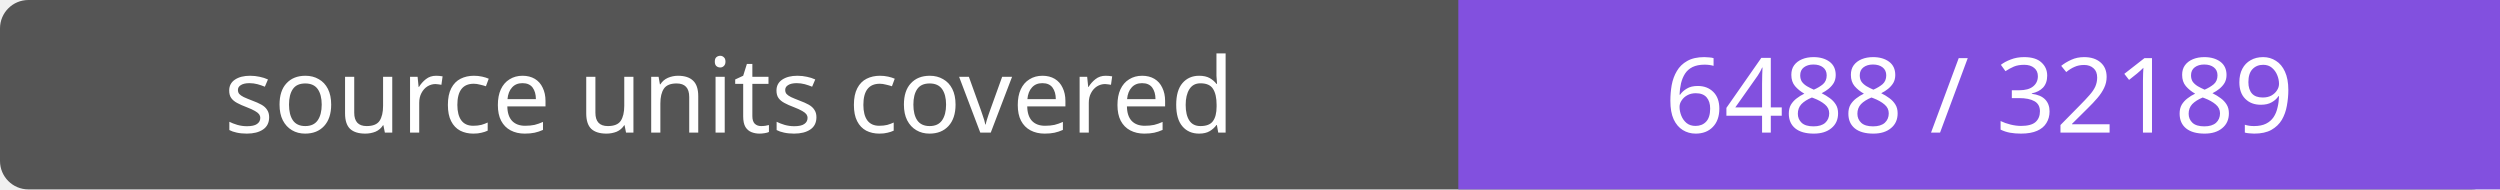
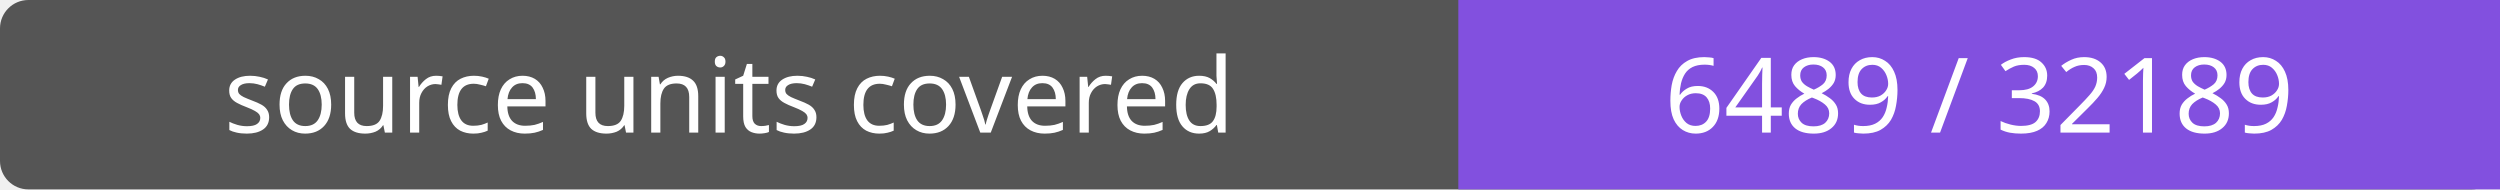
- <svg xmlns="http://www.w3.org/2000/svg" width="264" height="20" role="img" aria-label="source units covered: 6488 / 32189">
+ <svg xmlns="http://www.w3.org/2000/svg" width="264" height="20" role="img" aria-label="source units covered: 6489 / 32189">
  <rect width="264" height="20" rx="3" fill="#555" />
  <path fill="#8250df" d="M154 0h110v20H154z" />
  <g fill="#fff" text-anchor="middle" font-family="Verdana,sans-serif" font-size="11">
    <text x="77.0" y="14">source units covered</text>
-     <text x="209.0" y="14">6488 / 32189</text>
+     <text x="209.0" y="14">6489 / 32189</text>
  </g>
</svg>
